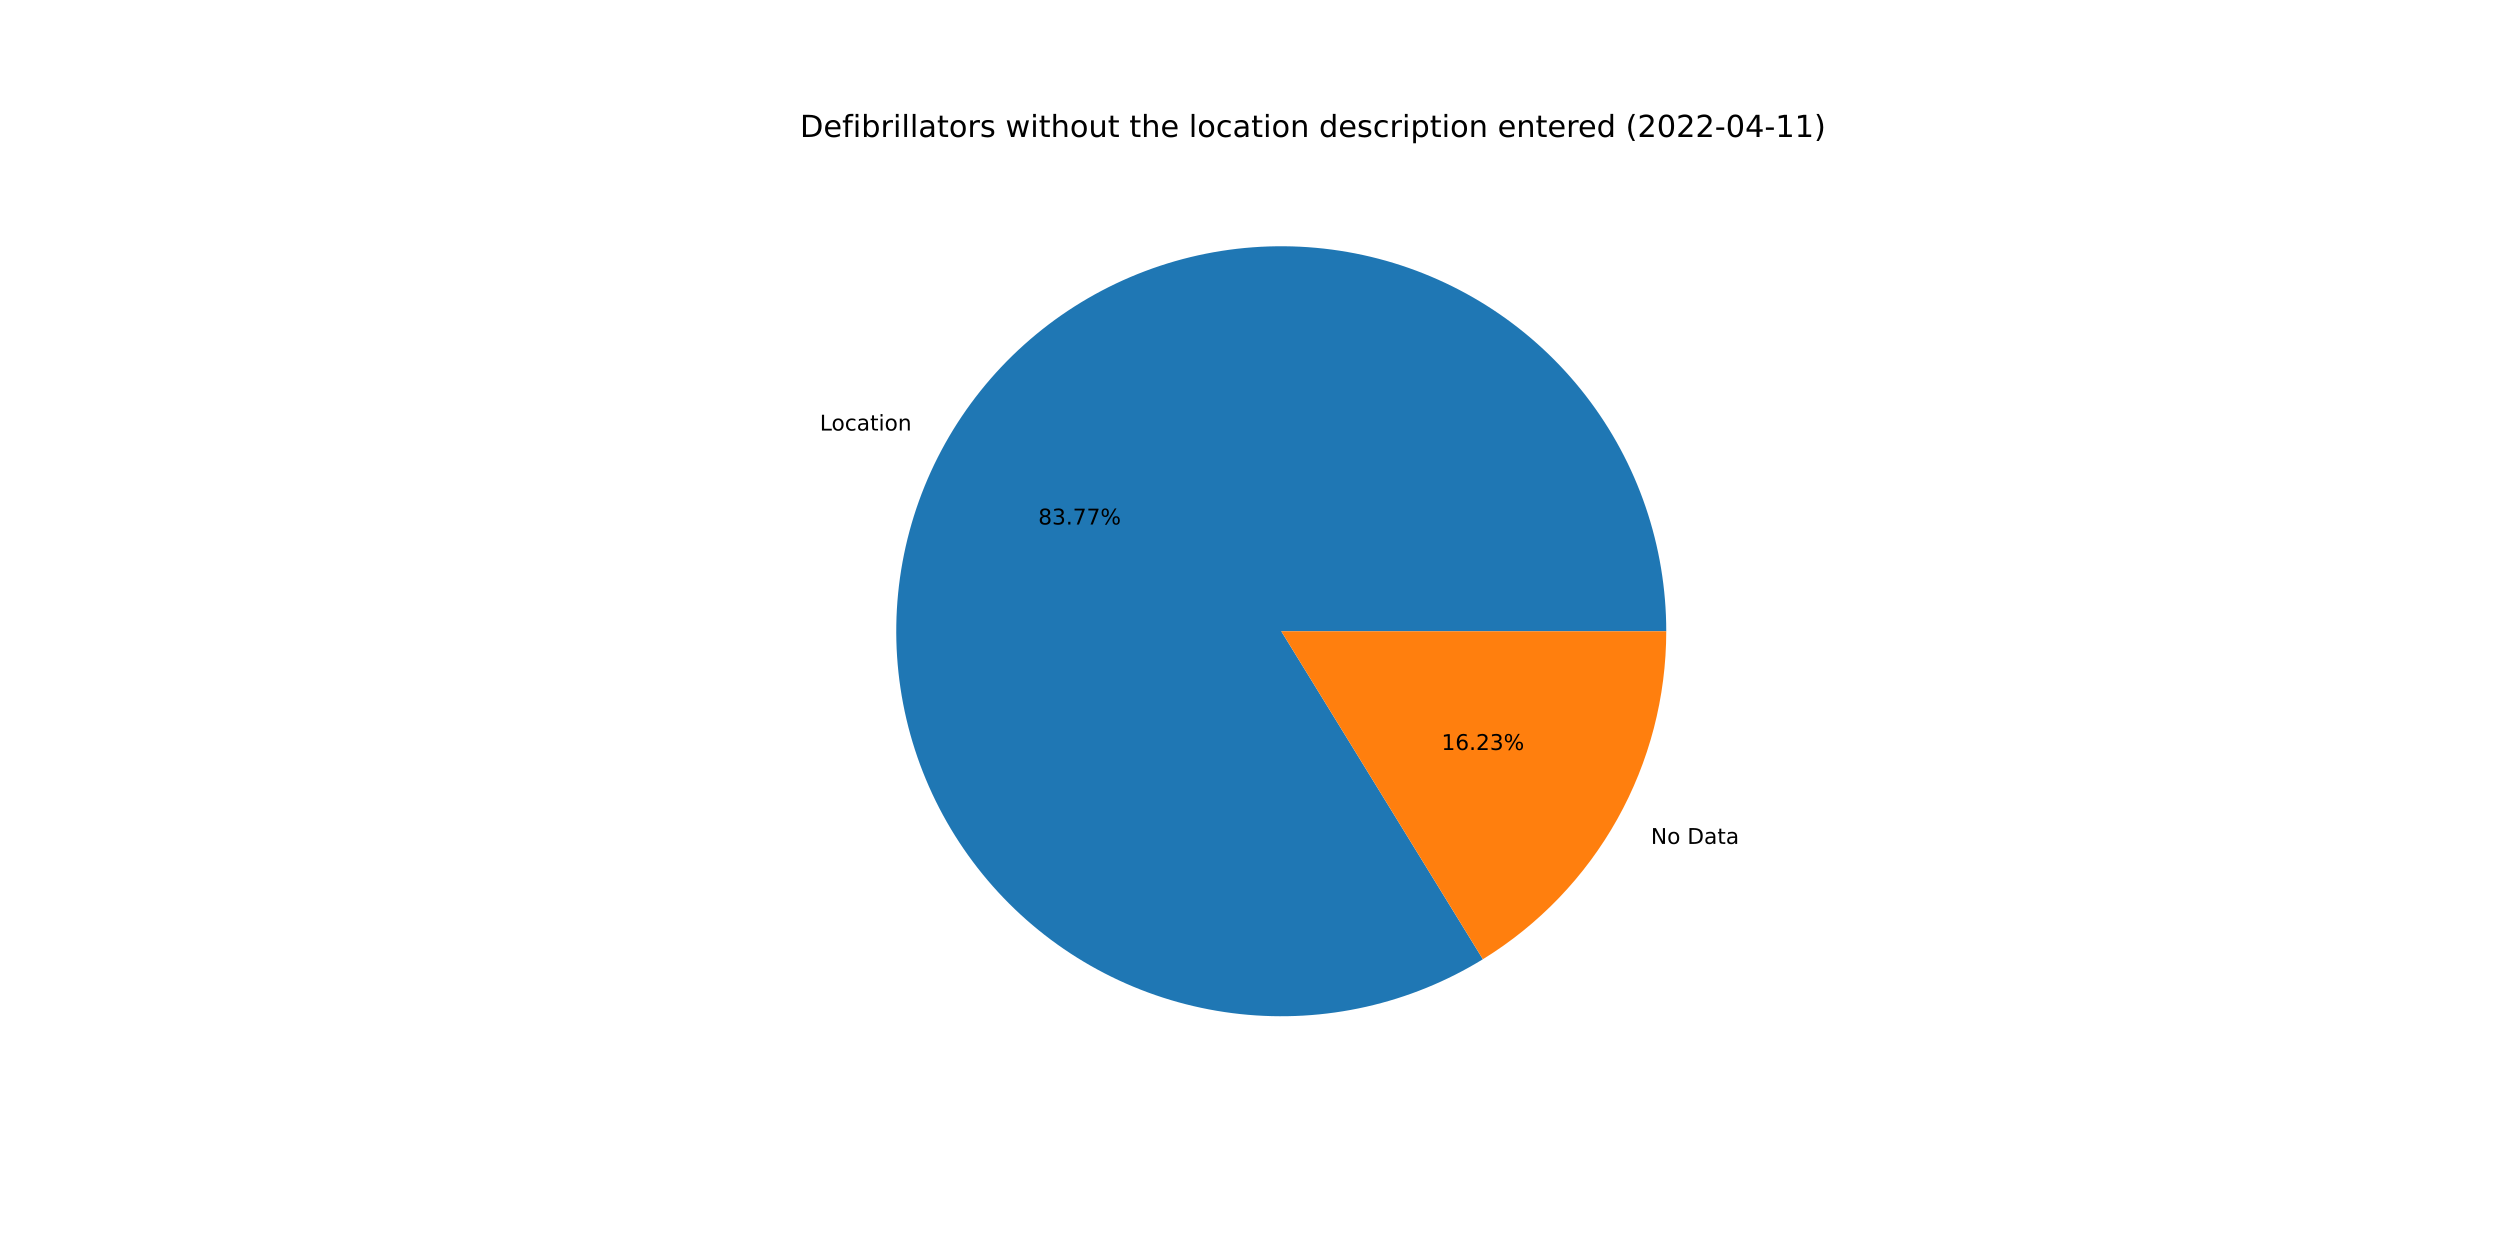
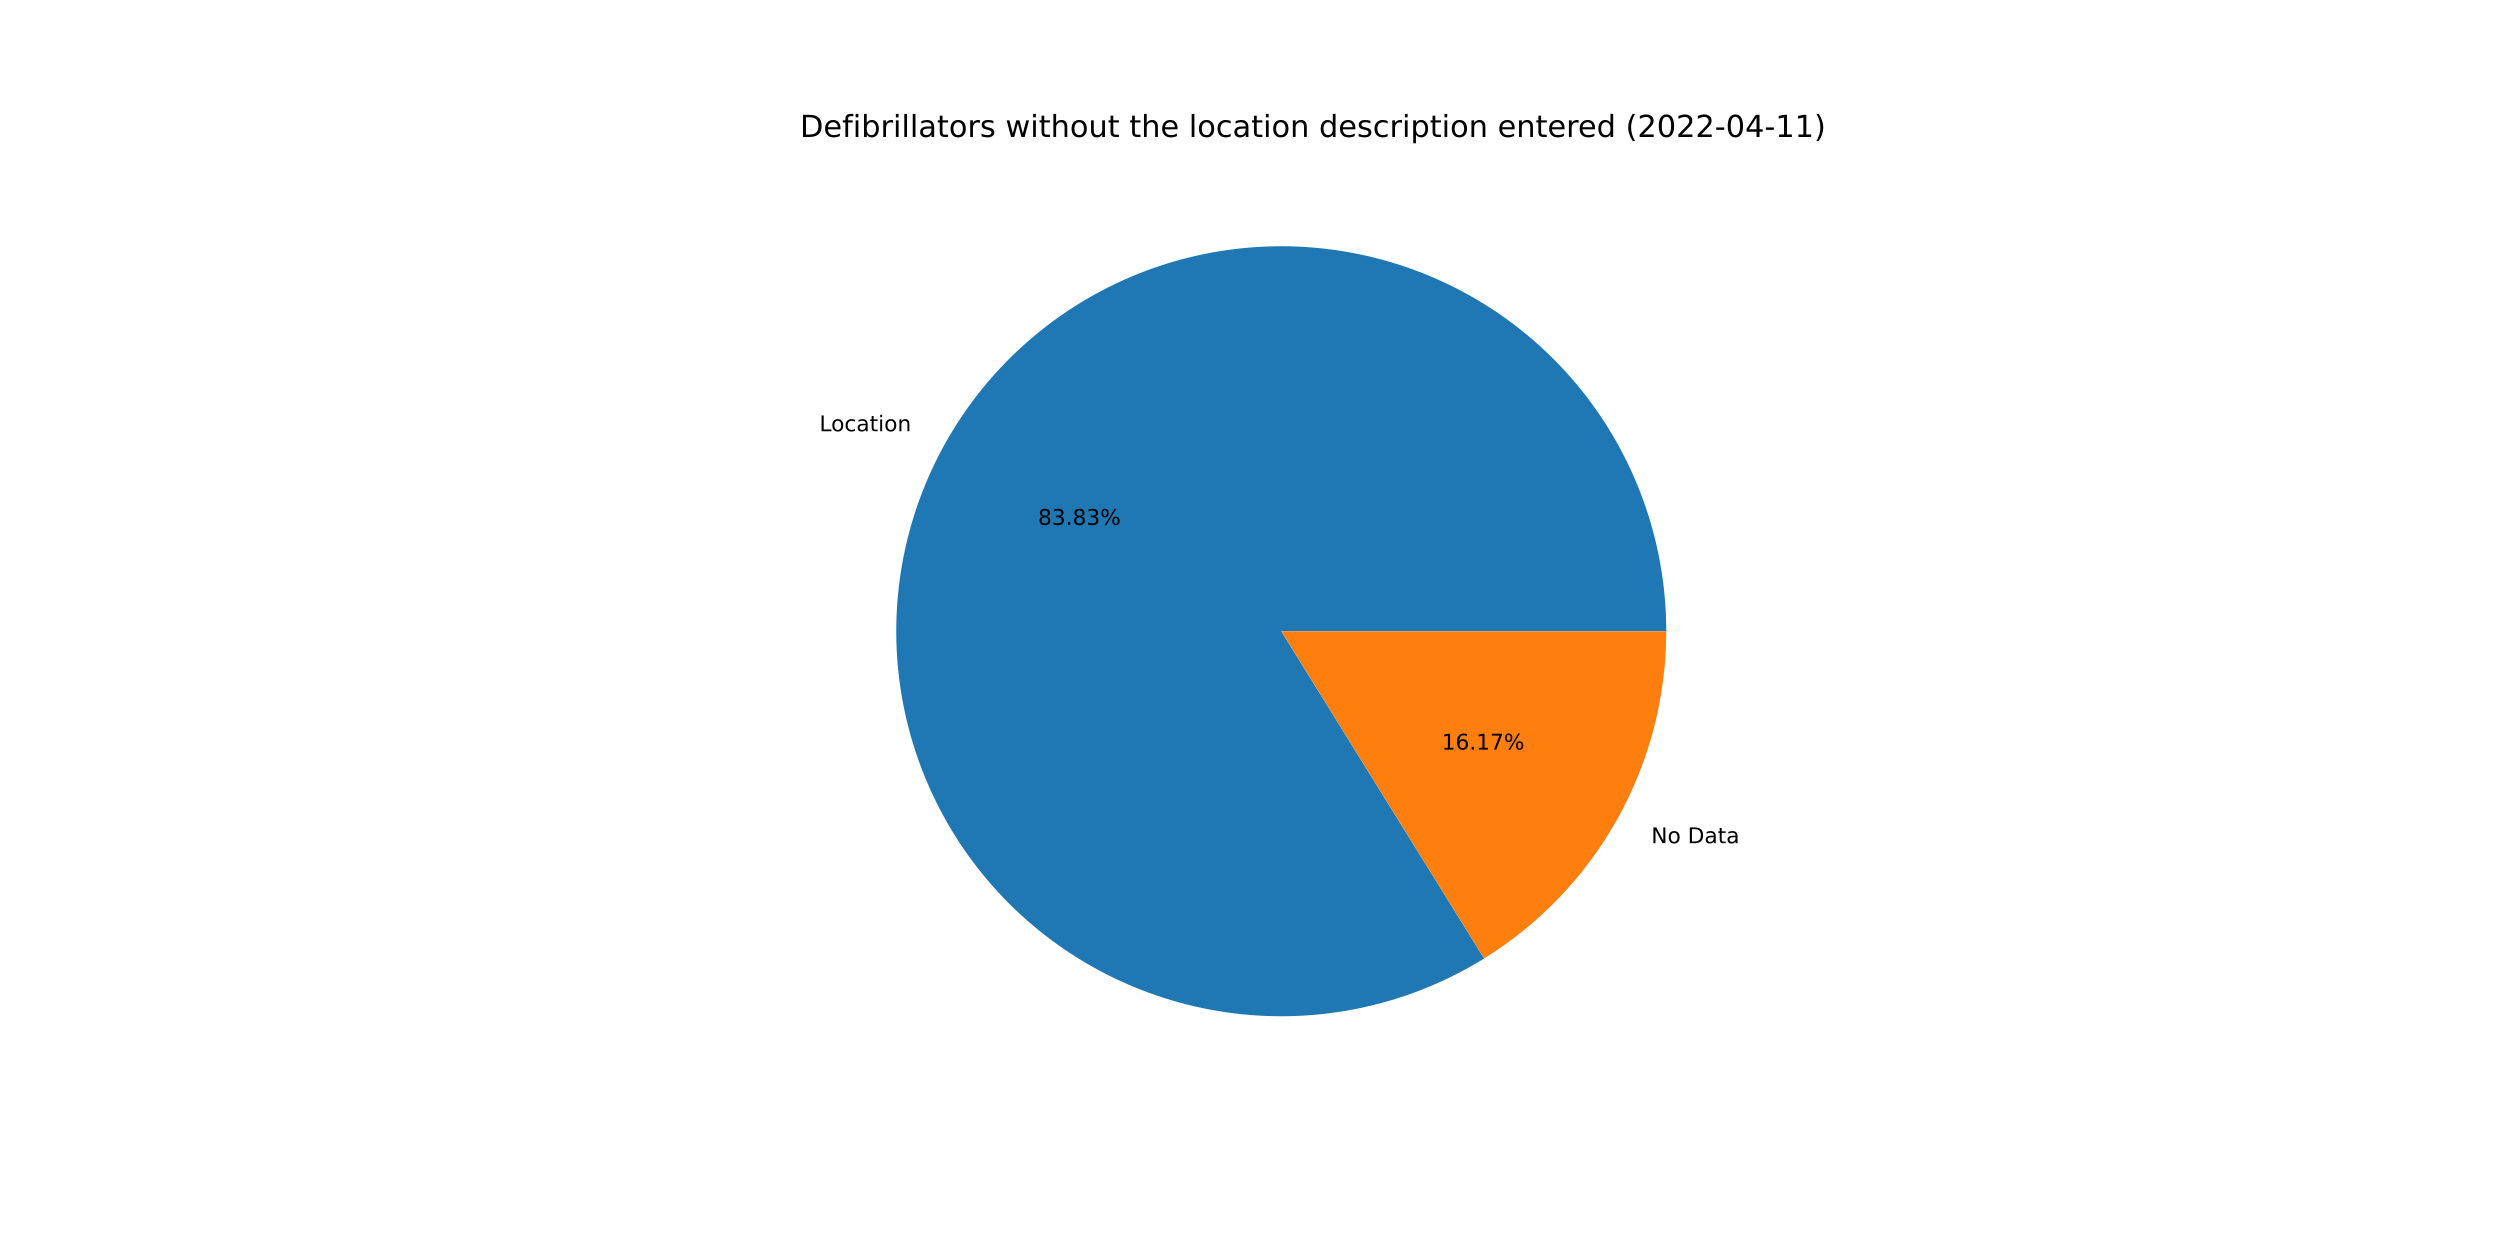
<svg xmlns="http://www.w3.org/2000/svg" xmlns:xlink="http://www.w3.org/1999/xlink" width="1152pt" height="576pt" viewBox="0 0 1152 576" version="1.1">
  <defs>
    <style type="text/css">*{stroke-linejoin: round; stroke-linecap: butt}</style>
  </defs>
  <g id="figure_1">
    <g id="patch_1">
      <path d="M 0 576  L 1152 576  L 1152 0  L 0 0  z " style="fill: #ffffff" />
    </g>
    <g id="axes_1">
      <g id="patch_2">
-         <path d="M 767.808 290.88  C 767.808 271.382 764.594 252.017 758.294 233.565  C 751.995 215.112 742.697 197.824 730.774 182.397  C 718.851 166.969 704.467 153.612 688.199 142.863  C 671.931 132.115 654.002 124.121 635.135 119.205  C 616.267 114.288 596.717 112.516 577.272 113.958  C 557.828 115.401 538.754 120.04 520.818 127.687  C 502.883 135.334 486.33 145.886 471.827 158.918  C 457.324 171.95 445.067 187.284 435.552 204.302  C 426.037 221.32 419.392 239.792 415.885 258.971  C 412.378 278.151 412.057 297.779 414.935 317.063  C 417.812 336.348 423.85 355.026 432.803 372.347  C 441.757 389.667 453.505 405.394 467.574 418.893  C 481.643 432.392 497.842 443.48 515.518 451.71  C 533.193 459.94 552.106 465.2 571.492 467.278  C 590.879 469.356 610.477 468.223 629.495 463.927  C 648.514 459.63 666.695 452.227 683.305 442.017  L 590.4 290.88  L 767.808 290.88  z " style="fill: #1f77b4" />
+         <path d="M 767.808 290.88  C 767.808 271.368 764.589 251.989 758.281 233.525  C 751.973 215.061 742.662 197.763 730.723 182.33  C 718.784 166.897 704.381 153.539 688.094 142.794  C 671.807 132.049 653.859 124.065 634.972 119.163  C 616.086 114.26 596.52 112.507 577.064 113.974  C 557.607 115.441 538.525 120.107 520.587 127.786  C 502.65 135.464 486.101 146.049 471.609 159.114  C 457.117 172.179 444.879 187.546 435.389 204.594  C 425.899 221.643 419.286 240.141 415.818 259.342  C 412.349 278.543 412.072 298.186 414.997 317.477  C 417.922 336.769 424.01 355.446 433.015 372.756  C 442.02 390.065 453.819 405.771 467.937 419.24  C 482.054 432.709 498.298 443.757 516.011 451.939  C 533.725 460.12 552.668 465.324 572.075 467.339  C 591.483 469.354 611.091 468.154 630.107 463.787  C 649.124 459.42 667.291 451.945 683.875 441.665  L 590.4 290.88  L 767.808 290.88  z " style="fill: #1f77b4" />
      </g>
      <g id="patch_3">
-         <path d="M 683.305 442.017  C 709.127 426.143 730.456 403.914 745.248 377.458  C 760.04 351.002 767.808 321.191 767.808 290.88  L 590.4 290.88  L 683.305 442.017  z " style="fill: #ff7f0e" />
+         <path d="M 683.875 441.665  C 709.541 425.754 730.724 403.551 745.411 377.166  C 760.098 350.781 767.808 321.077 767.808 290.88  L 590.4 290.88  L 683.875 441.665  z " style="fill: #ff7f0e" />
      </g>
      <g id="matplotlib.axis_1" />
      <g id="matplotlib.axis_2" />
      <g id="text_1">
-         <g transform="translate(377.7705 198.4036)scale(0.1 -0.1)">
+         <g transform="translate(377.591 198.7253)scale(0.1 -0.1)">
          <defs>
            <path id="DejaVuSans-4c" d="M 628 4666  L 1259 4666  L 1259 531  L 3531 531  L 3531 0  L 628 0  L 628 4666  z " transform="scale(0.015625)" />
            <path id="DejaVuSans-6f" d="M 1959 3097  Q 1497 3097 1228 2736  Q 959 2375 959 1747  Q 959 1119 1226 758  Q 1494 397 1959 397  Q 2419 397 2687 759  Q 2956 1122 2956 1747  Q 2956 2369 2687 2733  Q 2419 3097 1959 3097  z M 1959 3584  Q 2709 3584 3137 3096  Q 3566 2609 3566 1747  Q 3566 888 3137 398  Q 2709 -91 1959 -91  Q 1206 -91 779 398  Q 353 888 353 1747  Q 353 2609 779 3096  Q 1206 3584 1959 3584  z " transform="scale(0.015625)" />
            <path id="DejaVuSans-63" d="M 3122 3366  L 3122 2828  Q 2878 2963 2633 3030  Q 2388 3097 2138 3097  Q 1578 3097 1268 2742  Q 959 2388 959 1747  Q 959 1106 1268 751  Q 1578 397 2138 397  Q 2388 397 2633 464  Q 2878 531 3122 666  L 3122 134  Q 2881 22 2623 -34  Q 2366 -91 2075 -91  Q 1284 -91 818 406  Q 353 903 353 1747  Q 353 2603 823 3093  Q 1294 3584 2113 3584  Q 2378 3584 2631 3529  Q 2884 3475 3122 3366  z " transform="scale(0.015625)" />
            <path id="DejaVuSans-61" d="M 2194 1759  Q 1497 1759 1228 1600  Q 959 1441 959 1056  Q 959 750 1161 570  Q 1363 391 1709 391  Q 2188 391 2477 730  Q 2766 1069 2766 1631  L 2766 1759  L 2194 1759  z M 3341 1997  L 3341 0  L 2766 0  L 2766 531  Q 2569 213 2275 61  Q 1981 -91 1556 -91  Q 1019 -91 701 211  Q 384 513 384 1019  Q 384 1609 779 1909  Q 1175 2209 1959 2209  L 2766 2209  L 2766 2266  Q 2766 2663 2505 2880  Q 2244 3097 1772 3097  Q 1472 3097 1187 3025  Q 903 2953 641 2809  L 641 3341  Q 956 3463 1253 3523  Q 1550 3584 1831 3584  Q 2591 3584 2966 3190  Q 3341 2797 3341 1997  z " transform="scale(0.015625)" />
            <path id="DejaVuSans-74" d="M 1172 4494  L 1172 3500  L 2356 3500  L 2356 3053  L 1172 3053  L 1172 1153  Q 1172 725 1289 603  Q 1406 481 1766 481  L 2356 481  L 2356 0  L 1766 0  Q 1100 0 847 248  Q 594 497 594 1153  L 594 3053  L 172 3053  L 172 3500  L 594 3500  L 594 4494  L 1172 4494  z " transform="scale(0.015625)" />
            <path id="DejaVuSans-69" d="M 603 3500  L 1178 3500  L 1178 0  L 603 0  L 603 3500  z M 603 4863  L 1178 4863  L 1178 4134  L 603 4134  L 603 4863  z " transform="scale(0.015625)" />
            <path id="DejaVuSans-6e" d="M 3513 2113  L 3513 0  L 2938 0  L 2938 2094  Q 2938 2591 2744 2837  Q 2550 3084 2163 3084  Q 1697 3084 1428 2787  Q 1159 2491 1159 1978  L 1159 0  L 581 0  L 581 3500  L 1159 3500  L 1159 2956  Q 1366 3272 1645 3428  Q 1925 3584 2291 3584  Q 2894 3584 3203 3211  Q 3513 2838 3513 2113  z " transform="scale(0.015625)" />
          </defs>
          <use xlink:href="#DejaVuSans-4c" />
          <use xlink:href="#DejaVuSans-6f" x="53.963" />
          <use xlink:href="#DejaVuSans-63" x="115.145" />
          <use xlink:href="#DejaVuSans-61" x="170.125" />
          <use xlink:href="#DejaVuSans-74" x="231.404" />
          <use xlink:href="#DejaVuSans-69" x="270.613" />
          <use xlink:href="#DejaVuSans-6f" x="298.396" />
          <use xlink:href="#DejaVuSans-6e" x="359.578" />
        </g>
      </g>
      <g id="text_2">
-         <g transform="translate(478.4265 241.6926)scale(0.1 -0.1)">
+         <g transform="translate(478.3286 241.868)scale(0.1 -0.1)">
          <defs>
            <path id="DejaVuSans-38" d="M 2034 2216  Q 1584 2216 1326 1975  Q 1069 1734 1069 1313  Q 1069 891 1326 650  Q 1584 409 2034 409  Q 2484 409 2743 651  Q 3003 894 3003 1313  Q 3003 1734 2745 1975  Q 2488 2216 2034 2216  z M 1403 2484  Q 997 2584 770 2862  Q 544 3141 544 3541  Q 544 4100 942 4425  Q 1341 4750 2034 4750  Q 2731 4750 3128 4425  Q 3525 4100 3525 3541  Q 3525 3141 3298 2862  Q 3072 2584 2669 2484  Q 3125 2378 3379 2068  Q 3634 1759 3634 1313  Q 3634 634 3220 271  Q 2806 -91 2034 -91  Q 1263 -91 848 271  Q 434 634 434 1313  Q 434 1759 690 2068  Q 947 2378 1403 2484  z M 1172 3481  Q 1172 3119 1398 2916  Q 1625 2713 2034 2713  Q 2441 2713 2670 2916  Q 2900 3119 2900 3481  Q 2900 3844 2670 4047  Q 2441 4250 2034 4250  Q 1625 4250 1398 4047  Q 1172 3844 1172 3481  z " transform="scale(0.015625)" />
            <path id="DejaVuSans-33" d="M 2597 2516  Q 3050 2419 3304 2112  Q 3559 1806 3559 1356  Q 3559 666 3084 287  Q 2609 -91 1734 -91  Q 1441 -91 1130 -33  Q 819 25 488 141  L 488 750  Q 750 597 1062 519  Q 1375 441 1716 441  Q 2309 441 2620 675  Q 2931 909 2931 1356  Q 2931 1769 2642 2001  Q 2353 2234 1838 2234  L 1294 2234  L 1294 2753  L 1863 2753  Q 2328 2753 2575 2939  Q 2822 3125 2822 3475  Q 2822 3834 2567 4026  Q 2313 4219 1838 4219  Q 1578 4219 1281 4162  Q 984 4106 628 3988  L 628 4550  Q 988 4650 1302 4700  Q 1616 4750 1894 4750  Q 2613 4750 3031 4423  Q 3450 4097 3450 3541  Q 3450 3153 3228 2886  Q 3006 2619 2597 2516  z " transform="scale(0.015625)" />
            <path id="DejaVuSans-2e" d="M 684 794  L 1344 794  L 1344 0  L 684 0  L 684 794  z " transform="scale(0.015625)" />
-             <path id="DejaVuSans-37" d="M 525 4666  L 3525 4666  L 3525 4397  L 1831 0  L 1172 0  L 2766 4134  L 525 4134  L 525 4666  z " transform="scale(0.015625)" />
            <path id="DejaVuSans-25" d="M 4653 2053  Q 4381 2053 4226 1822  Q 4072 1591 4072 1178  Q 4072 772 4226 539  Q 4381 306 4653 306  Q 4919 306 5073 539  Q 5228 772 5228 1178  Q 5228 1588 5073 1820  Q 4919 2053 4653 2053  z M 4653 2450  Q 5147 2450 5437 2106  Q 5728 1763 5728 1178  Q 5728 594 5436 251  Q 5144 -91 4653 -91  Q 4153 -91 3862 251  Q 3572 594 3572 1178  Q 3572 1766 3864 2108  Q 4156 2450 4653 2450  z M 1428 4353  Q 1159 4353 1004 4120  Q 850 3888 850 3481  Q 850 3069 1003 2837  Q 1156 2606 1428 2606  Q 1700 2606 1854 2837  Q 2009 3069 2009 3481  Q 2009 3884 1853 4118  Q 1697 4353 1428 4353  z M 4250 4750  L 4750 4750  L 1831 -91  L 1331 -91  L 4250 4750  z M 1428 4750  Q 1922 4750 2215 4408  Q 2509 4066 2509 3481  Q 2509 2891 2217 2550  Q 1925 2209 1428 2209  Q 931 2209 642 2551  Q 353 2894 353 3481  Q 353 4063 643 4406  Q 934 4750 1428 4750  z " transform="scale(0.015625)" />
          </defs>
          <use xlink:href="#DejaVuSans-38" />
          <use xlink:href="#DejaVuSans-33" x="63.623" />
          <use xlink:href="#DejaVuSans-2e" x="127.246" />
-           <use xlink:href="#DejaVuSans-37" x="159.033" />
-           <use xlink:href="#DejaVuSans-37" x="222.656" />
+           <use xlink:href="#DejaVuSans-38" x="159.033" />
+           <use xlink:href="#DejaVuSans-33" x="222.656" />
          <use xlink:href="#DejaVuSans-25" x="286.279" />
        </g>
      </g>
      <g id="text_3">
-         <g transform="translate(760.7326 388.8752)scale(0.1 -0.1)">
+         <g transform="translate(760.9121 388.5535)scale(0.1 -0.1)">
          <defs>
            <path id="DejaVuSans-4e" d="M 628 4666  L 1478 4666  L 3547 763  L 3547 4666  L 4159 4666  L 4159 0  L 3309 0  L 1241 3903  L 1241 0  L 628 0  L 628 4666  z " transform="scale(0.015625)" />
            <path id="DejaVuSans-20" transform="scale(0.015625)" />
            <path id="DejaVuSans-44" d="M 1259 4147  L 1259 519  L 2022 519  Q 2988 519 3436 956  Q 3884 1394 3884 2338  Q 3884 3275 3436 3711  Q 2988 4147 2022 4147  L 1259 4147  z M 628 4666  L 1925 4666  Q 3281 4666 3915 4102  Q 4550 3538 4550 2338  Q 4550 1131 3912 565  Q 3275 0 1925 0  L 628 0  L 628 4666  z " transform="scale(0.015625)" />
          </defs>
          <use xlink:href="#DejaVuSans-4e" />
          <use xlink:href="#DejaVuSans-6f" x="74.805" />
          <use xlink:href="#DejaVuSans-20" x="135.986" />
          <use xlink:href="#DejaVuSans-44" x="167.773" />
          <use xlink:href="#DejaVuSans-61" x="244.775" />
          <use xlink:href="#DejaVuSans-74" x="306.055" />
          <use xlink:href="#DejaVuSans-61" x="345.264" />
        </g>
      </g>
      <g id="text_4">
-         <g transform="translate(664.2438 345.5862)scale(0.1 -0.1)">
+         <g transform="translate(664.3417 345.4107)scale(0.1 -0.1)">
          <defs>
            <path id="DejaVuSans-31" d="M 794 531  L 1825 531  L 1825 4091  L 703 3866  L 703 4441  L 1819 4666  L 2450 4666  L 2450 531  L 3481 531  L 3481 0  L 794 0  L 794 531  z " transform="scale(0.015625)" />
            <path id="DejaVuSans-36" d="M 2113 2584  Q 1688 2584 1439 2293  Q 1191 2003 1191 1497  Q 1191 994 1439 701  Q 1688 409 2113 409  Q 2538 409 2786 701  Q 3034 994 3034 1497  Q 3034 2003 2786 2293  Q 2538 2584 2113 2584  z M 3366 4563  L 3366 3988  Q 3128 4100 2886 4159  Q 2644 4219 2406 4219  Q 1781 4219 1451 3797  Q 1122 3375 1075 2522  Q 1259 2794 1537 2939  Q 1816 3084 2150 3084  Q 2853 3084 3261 2657  Q 3669 2231 3669 1497  Q 3669 778 3244 343  Q 2819 -91 2113 -91  Q 1303 -91 875 529  Q 447 1150 447 2328  Q 447 3434 972 4092  Q 1497 4750 2381 4750  Q 2619 4750 2861 4703  Q 3103 4656 3366 4563  z " transform="scale(0.015625)" />
-             <path id="DejaVuSans-32" d="M 1228 531  L 3431 531  L 3431 0  L 469 0  L 469 531  Q 828 903 1448 1529  Q 2069 2156 2228 2338  Q 2531 2678 2651 2914  Q 2772 3150 2772 3378  Q 2772 3750 2511 3984  Q 2250 4219 1831 4219  Q 1534 4219 1204 4116  Q 875 4013 500 3803  L 500 4441  Q 881 4594 1212 4672  Q 1544 4750 1819 4750  Q 2544 4750 2975 4387  Q 3406 4025 3406 3419  Q 3406 3131 3298 2873  Q 3191 2616 2906 2266  Q 2828 2175 2409 1742  Q 1991 1309 1228 531  z " transform="scale(0.015625)" />
+             <path id="DejaVuSans-37" d="M 525 4666  L 3525 4666  L 3525 4397  L 1831 0  L 1172 0  L 2766 4134  L 525 4134  L 525 4666  z " transform="scale(0.015625)" />
          </defs>
          <use xlink:href="#DejaVuSans-31" />
          <use xlink:href="#DejaVuSans-36" x="63.623" />
          <use xlink:href="#DejaVuSans-2e" x="127.246" />
-           <use xlink:href="#DejaVuSans-32" x="159.033" />
-           <use xlink:href="#DejaVuSans-33" x="222.656" />
+           <use xlink:href="#DejaVuSans-31" x="159.033" />
+           <use xlink:href="#DejaVuSans-37" x="222.656" />
          <use xlink:href="#DejaVuSans-25" x="286.279" />
        </g>
      </g>
      <g id="text_5">
        <g transform="translate(368.64 63.12)scale(0.14 -0.14)">
          <defs>
            <path id="DejaVuSans-65" d="M 3597 1894  L 3597 1613  L 953 1613  Q 991 1019 1311 708  Q 1631 397 2203 397  Q 2534 397 2845 478  Q 3156 559 3463 722  L 3463 178  Q 3153 47 2828 -22  Q 2503 -91 2169 -91  Q 1331 -91 842 396  Q 353 884 353 1716  Q 353 2575 817 3079  Q 1281 3584 2069 3584  Q 2775 3584 3186 3129  Q 3597 2675 3597 1894  z M 3022 2063  Q 3016 2534 2758 2815  Q 2500 3097 2075 3097  Q 1594 3097 1305 2825  Q 1016 2553 972 2059  L 3022 2063  z " transform="scale(0.015625)" />
            <path id="DejaVuSans-66" d="M 2375 4863  L 2375 4384  L 1825 4384  Q 1516 4384 1395 4259  Q 1275 4134 1275 3809  L 1275 3500  L 2222 3500  L 2222 3053  L 1275 3053  L 1275 0  L 697 0  L 697 3053  L 147 3053  L 147 3500  L 697 3500  L 697 3744  Q 697 4328 969 4595  Q 1241 4863 1831 4863  L 2375 4863  z " transform="scale(0.015625)" />
            <path id="DejaVuSans-62" d="M 3116 1747  Q 3116 2381 2855 2742  Q 2594 3103 2138 3103  Q 1681 3103 1420 2742  Q 1159 2381 1159 1747  Q 1159 1113 1420 752  Q 1681 391 2138 391  Q 2594 391 2855 752  Q 3116 1113 3116 1747  z M 1159 2969  Q 1341 3281 1617 3432  Q 1894 3584 2278 3584  Q 2916 3584 3314 3078  Q 3713 2572 3713 1747  Q 3713 922 3314 415  Q 2916 -91 2278 -91  Q 1894 -91 1617 61  Q 1341 213 1159 525  L 1159 0  L 581 0  L 581 4863  L 1159 4863  L 1159 2969  z " transform="scale(0.015625)" />
            <path id="DejaVuSans-72" d="M 2631 2963  Q 2534 3019 2420 3045  Q 2306 3072 2169 3072  Q 1681 3072 1420 2755  Q 1159 2438 1159 1844  L 1159 0  L 581 0  L 581 3500  L 1159 3500  L 1159 2956  Q 1341 3275 1631 3429  Q 1922 3584 2338 3584  Q 2397 3584 2469 3576  Q 2541 3569 2628 3553  L 2631 2963  z " transform="scale(0.015625)" />
            <path id="DejaVuSans-6c" d="M 603 4863  L 1178 4863  L 1178 0  L 603 0  L 603 4863  z " transform="scale(0.015625)" />
            <path id="DejaVuSans-73" d="M 2834 3397  L 2834 2853  Q 2591 2978 2328 3040  Q 2066 3103 1784 3103  Q 1356 3103 1142 2972  Q 928 2841 928 2578  Q 928 2378 1081 2264  Q 1234 2150 1697 2047  L 1894 2003  Q 2506 1872 2764 1633  Q 3022 1394 3022 966  Q 3022 478 2636 193  Q 2250 -91 1575 -91  Q 1294 -91 989 -36  Q 684 19 347 128  L 347 722  Q 666 556 975 473  Q 1284 391 1588 391  Q 1994 391 2212 530  Q 2431 669 2431 922  Q 2431 1156 2273 1281  Q 2116 1406 1581 1522  L 1381 1569  Q 847 1681 609 1914  Q 372 2147 372 2553  Q 372 3047 722 3315  Q 1072 3584 1716 3584  Q 2034 3584 2315 3537  Q 2597 3491 2834 3397  z " transform="scale(0.015625)" />
            <path id="DejaVuSans-77" d="M 269 3500  L 844 3500  L 1563 769  L 2278 3500  L 2956 3500  L 3675 769  L 4391 3500  L 4966 3500  L 4050 0  L 3372 0  L 2619 2869  L 1863 0  L 1184 0  L 269 3500  z " transform="scale(0.015625)" />
            <path id="DejaVuSans-68" d="M 3513 2113  L 3513 0  L 2938 0  L 2938 2094  Q 2938 2591 2744 2837  Q 2550 3084 2163 3084  Q 1697 3084 1428 2787  Q 1159 2491 1159 1978  L 1159 0  L 581 0  L 581 4863  L 1159 4863  L 1159 2956  Q 1366 3272 1645 3428  Q 1925 3584 2291 3584  Q 2894 3584 3203 3211  Q 3513 2838 3513 2113  z " transform="scale(0.015625)" />
            <path id="DejaVuSans-75" d="M 544 1381  L 544 3500  L 1119 3500  L 1119 1403  Q 1119 906 1312 657  Q 1506 409 1894 409  Q 2359 409 2629 706  Q 2900 1003 2900 1516  L 2900 3500  L 3475 3500  L 3475 0  L 2900 0  L 2900 538  Q 2691 219 2414 64  Q 2138 -91 1772 -91  Q 1169 -91 856 284  Q 544 659 544 1381  z M 1991 3584  L 1991 3584  z " transform="scale(0.015625)" />
            <path id="DejaVuSans-64" d="M 2906 2969  L 2906 4863  L 3481 4863  L 3481 0  L 2906 0  L 2906 525  Q 2725 213 2448 61  Q 2172 -91 1784 -91  Q 1150 -91 751 415  Q 353 922 353 1747  Q 353 2572 751 3078  Q 1150 3584 1784 3584  Q 2172 3584 2448 3432  Q 2725 3281 2906 2969  z M 947 1747  Q 947 1113 1208 752  Q 1469 391 1925 391  Q 2381 391 2643 752  Q 2906 1113 2906 1747  Q 2906 2381 2643 2742  Q 2381 3103 1925 3103  Q 1469 3103 1208 2742  Q 947 2381 947 1747  z " transform="scale(0.015625)" />
            <path id="DejaVuSans-70" d="M 1159 525  L 1159 -1331  L 581 -1331  L 581 3500  L 1159 3500  L 1159 2969  Q 1341 3281 1617 3432  Q 1894 3584 2278 3584  Q 2916 3584 3314 3078  Q 3713 2572 3713 1747  Q 3713 922 3314 415  Q 2916 -91 2278 -91  Q 1894 -91 1617 61  Q 1341 213 1159 525  z M 3116 1747  Q 3116 2381 2855 2742  Q 2594 3103 2138 3103  Q 1681 3103 1420 2742  Q 1159 2381 1159 1747  Q 1159 1113 1420 752  Q 1681 391 2138 391  Q 2594 391 2855 752  Q 3116 1113 3116 1747  z " transform="scale(0.015625)" />
            <path id="DejaVuSans-28" d="M 1984 4856  Q 1566 4138 1362 3434  Q 1159 2731 1159 2009  Q 1159 1288 1364 580  Q 1569 -128 1984 -844  L 1484 -844  Q 1016 -109 783 600  Q 550 1309 550 2009  Q 550 2706 781 3412  Q 1013 4119 1484 4856  L 1984 4856  z " transform="scale(0.015625)" />
+             <path id="DejaVuSans-32" d="M 1228 531  L 3431 531  L 3431 0  L 469 0  L 469 531  Q 828 903 1448 1529  Q 2069 2156 2228 2338  Q 2531 2678 2651 2914  Q 2772 3150 2772 3378  Q 2772 3750 2511 3984  Q 2250 4219 1831 4219  Q 1534 4219 1204 4116  Q 875 4013 500 3803  L 500 4441  Q 881 4594 1212 4672  Q 1544 4750 1819 4750  Q 2544 4750 2975 4387  Q 3406 4025 3406 3419  Q 3406 3131 3298 2873  Q 3191 2616 2906 2266  Q 2828 2175 2409 1742  Q 1991 1309 1228 531  z " transform="scale(0.015625)" />
            <path id="DejaVuSans-30" d="M 2034 4250  Q 1547 4250 1301 3770  Q 1056 3291 1056 2328  Q 1056 1369 1301 889  Q 1547 409 2034 409  Q 2525 409 2770 889  Q 3016 1369 3016 2328  Q 3016 3291 2770 3770  Q 2525 4250 2034 4250  z M 2034 4750  Q 2819 4750 3233 4129  Q 3647 3509 3647 2328  Q 3647 1150 3233 529  Q 2819 -91 2034 -91  Q 1250 -91 836 529  Q 422 1150 422 2328  Q 422 3509 836 4129  Q 1250 4750 2034 4750  z " transform="scale(0.015625)" />
            <path id="DejaVuSans-2d" d="M 313 2009  L 1997 2009  L 1997 1497  L 313 1497  L 313 2009  z " transform="scale(0.015625)" />
            <path id="DejaVuSans-34" d="M 2419 4116  L 825 1625  L 2419 1625  L 2419 4116  z M 2253 4666  L 3047 4666  L 3047 1625  L 3713 1625  L 3713 1100  L 3047 1100  L 3047 0  L 2419 0  L 2419 1100  L 313 1100  L 313 1709  L 2253 4666  z " transform="scale(0.015625)" />
            <path id="DejaVuSans-29" d="M 513 4856  L 1013 4856  Q 1481 4119 1714 3412  Q 1947 2706 1947 2009  Q 1947 1309 1714 600  Q 1481 -109 1013 -844  L 513 -844  Q 928 -128 1133 580  Q 1338 1288 1338 2009  Q 1338 2731 1133 3434  Q 928 4138 513 4856  z " transform="scale(0.015625)" />
          </defs>
          <use xlink:href="#DejaVuSans-44" />
          <use xlink:href="#DejaVuSans-65" x="77.002" />
          <use xlink:href="#DejaVuSans-66" x="138.525" />
          <use xlink:href="#DejaVuSans-69" x="173.73" />
          <use xlink:href="#DejaVuSans-62" x="201.514" />
          <use xlink:href="#DejaVuSans-72" x="264.99" />
          <use xlink:href="#DejaVuSans-69" x="306.104" />
          <use xlink:href="#DejaVuSans-6c" x="333.887" />
          <use xlink:href="#DejaVuSans-6c" x="361.67" />
          <use xlink:href="#DejaVuSans-61" x="389.453" />
          <use xlink:href="#DejaVuSans-74" x="450.732" />
          <use xlink:href="#DejaVuSans-6f" x="489.941" />
          <use xlink:href="#DejaVuSans-72" x="551.123" />
          <use xlink:href="#DejaVuSans-73" x="592.236" />
          <use xlink:href="#DejaVuSans-20" x="644.336" />
          <use xlink:href="#DejaVuSans-77" x="676.123" />
          <use xlink:href="#DejaVuSans-69" x="757.91" />
          <use xlink:href="#DejaVuSans-74" x="785.693" />
          <use xlink:href="#DejaVuSans-68" x="824.902" />
          <use xlink:href="#DejaVuSans-6f" x="888.281" />
          <use xlink:href="#DejaVuSans-75" x="949.463" />
          <use xlink:href="#DejaVuSans-74" x="1012.842" />
          <use xlink:href="#DejaVuSans-20" x="1052.051" />
          <use xlink:href="#DejaVuSans-74" x="1083.838" />
          <use xlink:href="#DejaVuSans-68" x="1123.047" />
          <use xlink:href="#DejaVuSans-65" x="1186.426" />
          <use xlink:href="#DejaVuSans-20" x="1247.949" />
          <use xlink:href="#DejaVuSans-6c" x="1279.736" />
          <use xlink:href="#DejaVuSans-6f" x="1307.52" />
          <use xlink:href="#DejaVuSans-63" x="1368.701" />
          <use xlink:href="#DejaVuSans-61" x="1423.682" />
          <use xlink:href="#DejaVuSans-74" x="1484.961" />
          <use xlink:href="#DejaVuSans-69" x="1524.17" />
          <use xlink:href="#DejaVuSans-6f" x="1551.953" />
          <use xlink:href="#DejaVuSans-6e" x="1613.135" />
          <use xlink:href="#DejaVuSans-20" x="1676.514" />
          <use xlink:href="#DejaVuSans-64" x="1708.301" />
          <use xlink:href="#DejaVuSans-65" x="1771.777" />
          <use xlink:href="#DejaVuSans-73" x="1833.301" />
          <use xlink:href="#DejaVuSans-63" x="1885.4" />
          <use xlink:href="#DejaVuSans-72" x="1940.381" />
          <use xlink:href="#DejaVuSans-69" x="1981.494" />
          <use xlink:href="#DejaVuSans-70" x="2009.277" />
          <use xlink:href="#DejaVuSans-74" x="2072.754" />
          <use xlink:href="#DejaVuSans-69" x="2111.963" />
          <use xlink:href="#DejaVuSans-6f" x="2139.746" />
          <use xlink:href="#DejaVuSans-6e" x="2200.928" />
          <use xlink:href="#DejaVuSans-20" x="2264.307" />
          <use xlink:href="#DejaVuSans-65" x="2296.094" />
          <use xlink:href="#DejaVuSans-6e" x="2357.617" />
          <use xlink:href="#DejaVuSans-74" x="2420.996" />
          <use xlink:href="#DejaVuSans-65" x="2460.205" />
          <use xlink:href="#DejaVuSans-72" x="2521.729" />
          <use xlink:href="#DejaVuSans-65" x="2560.592" />
          <use xlink:href="#DejaVuSans-64" x="2622.115" />
          <use xlink:href="#DejaVuSans-20" x="2685.592" />
          <use xlink:href="#DejaVuSans-28" x="2717.379" />
          <use xlink:href="#DejaVuSans-32" x="2756.393" />
          <use xlink:href="#DejaVuSans-30" x="2820.016" />
          <use xlink:href="#DejaVuSans-32" x="2883.639" />
          <use xlink:href="#DejaVuSans-32" x="2947.262" />
          <use xlink:href="#DejaVuSans-2d" x="3010.885" />
          <use xlink:href="#DejaVuSans-30" x="3046.969" />
          <use xlink:href="#DejaVuSans-34" x="3110.592" />
          <use xlink:href="#DejaVuSans-2d" x="3174.215" />
          <use xlink:href="#DejaVuSans-31" x="3210.299" />
          <use xlink:href="#DejaVuSans-31" x="3273.922" />
          <use xlink:href="#DejaVuSans-29" x="3337.545" />
        </g>
      </g>
    </g>
  </g>
</svg>
